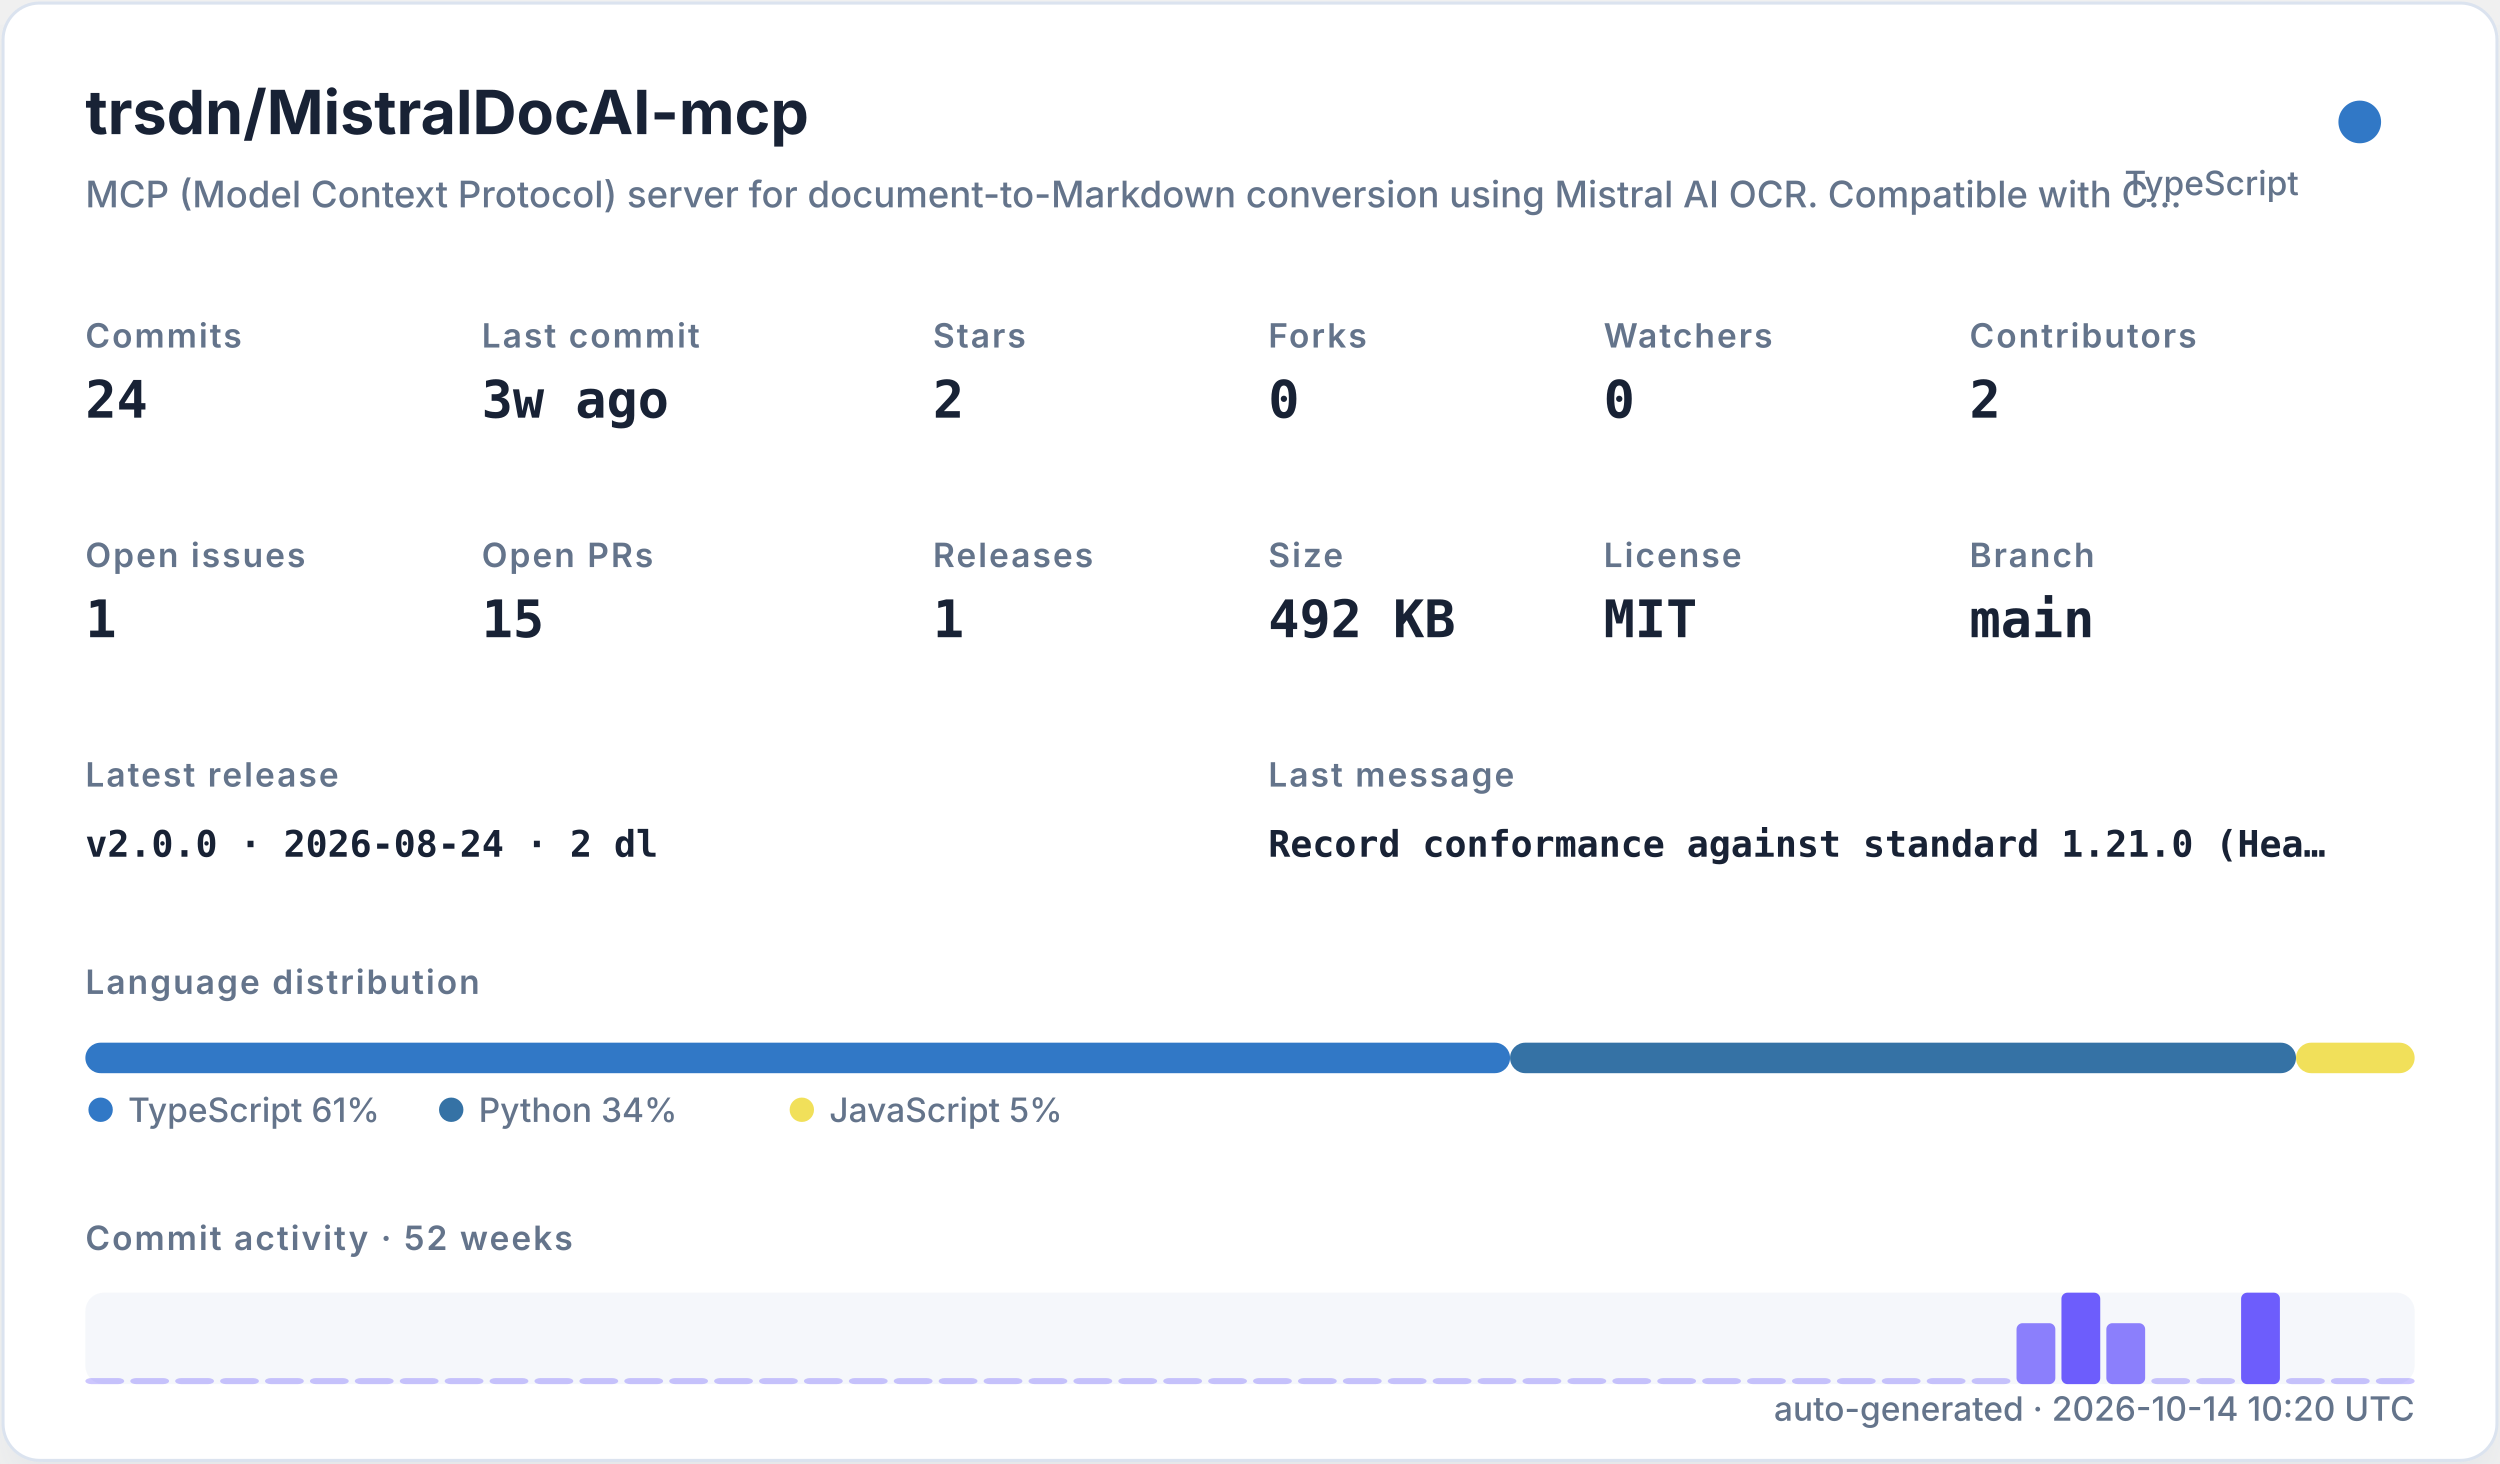
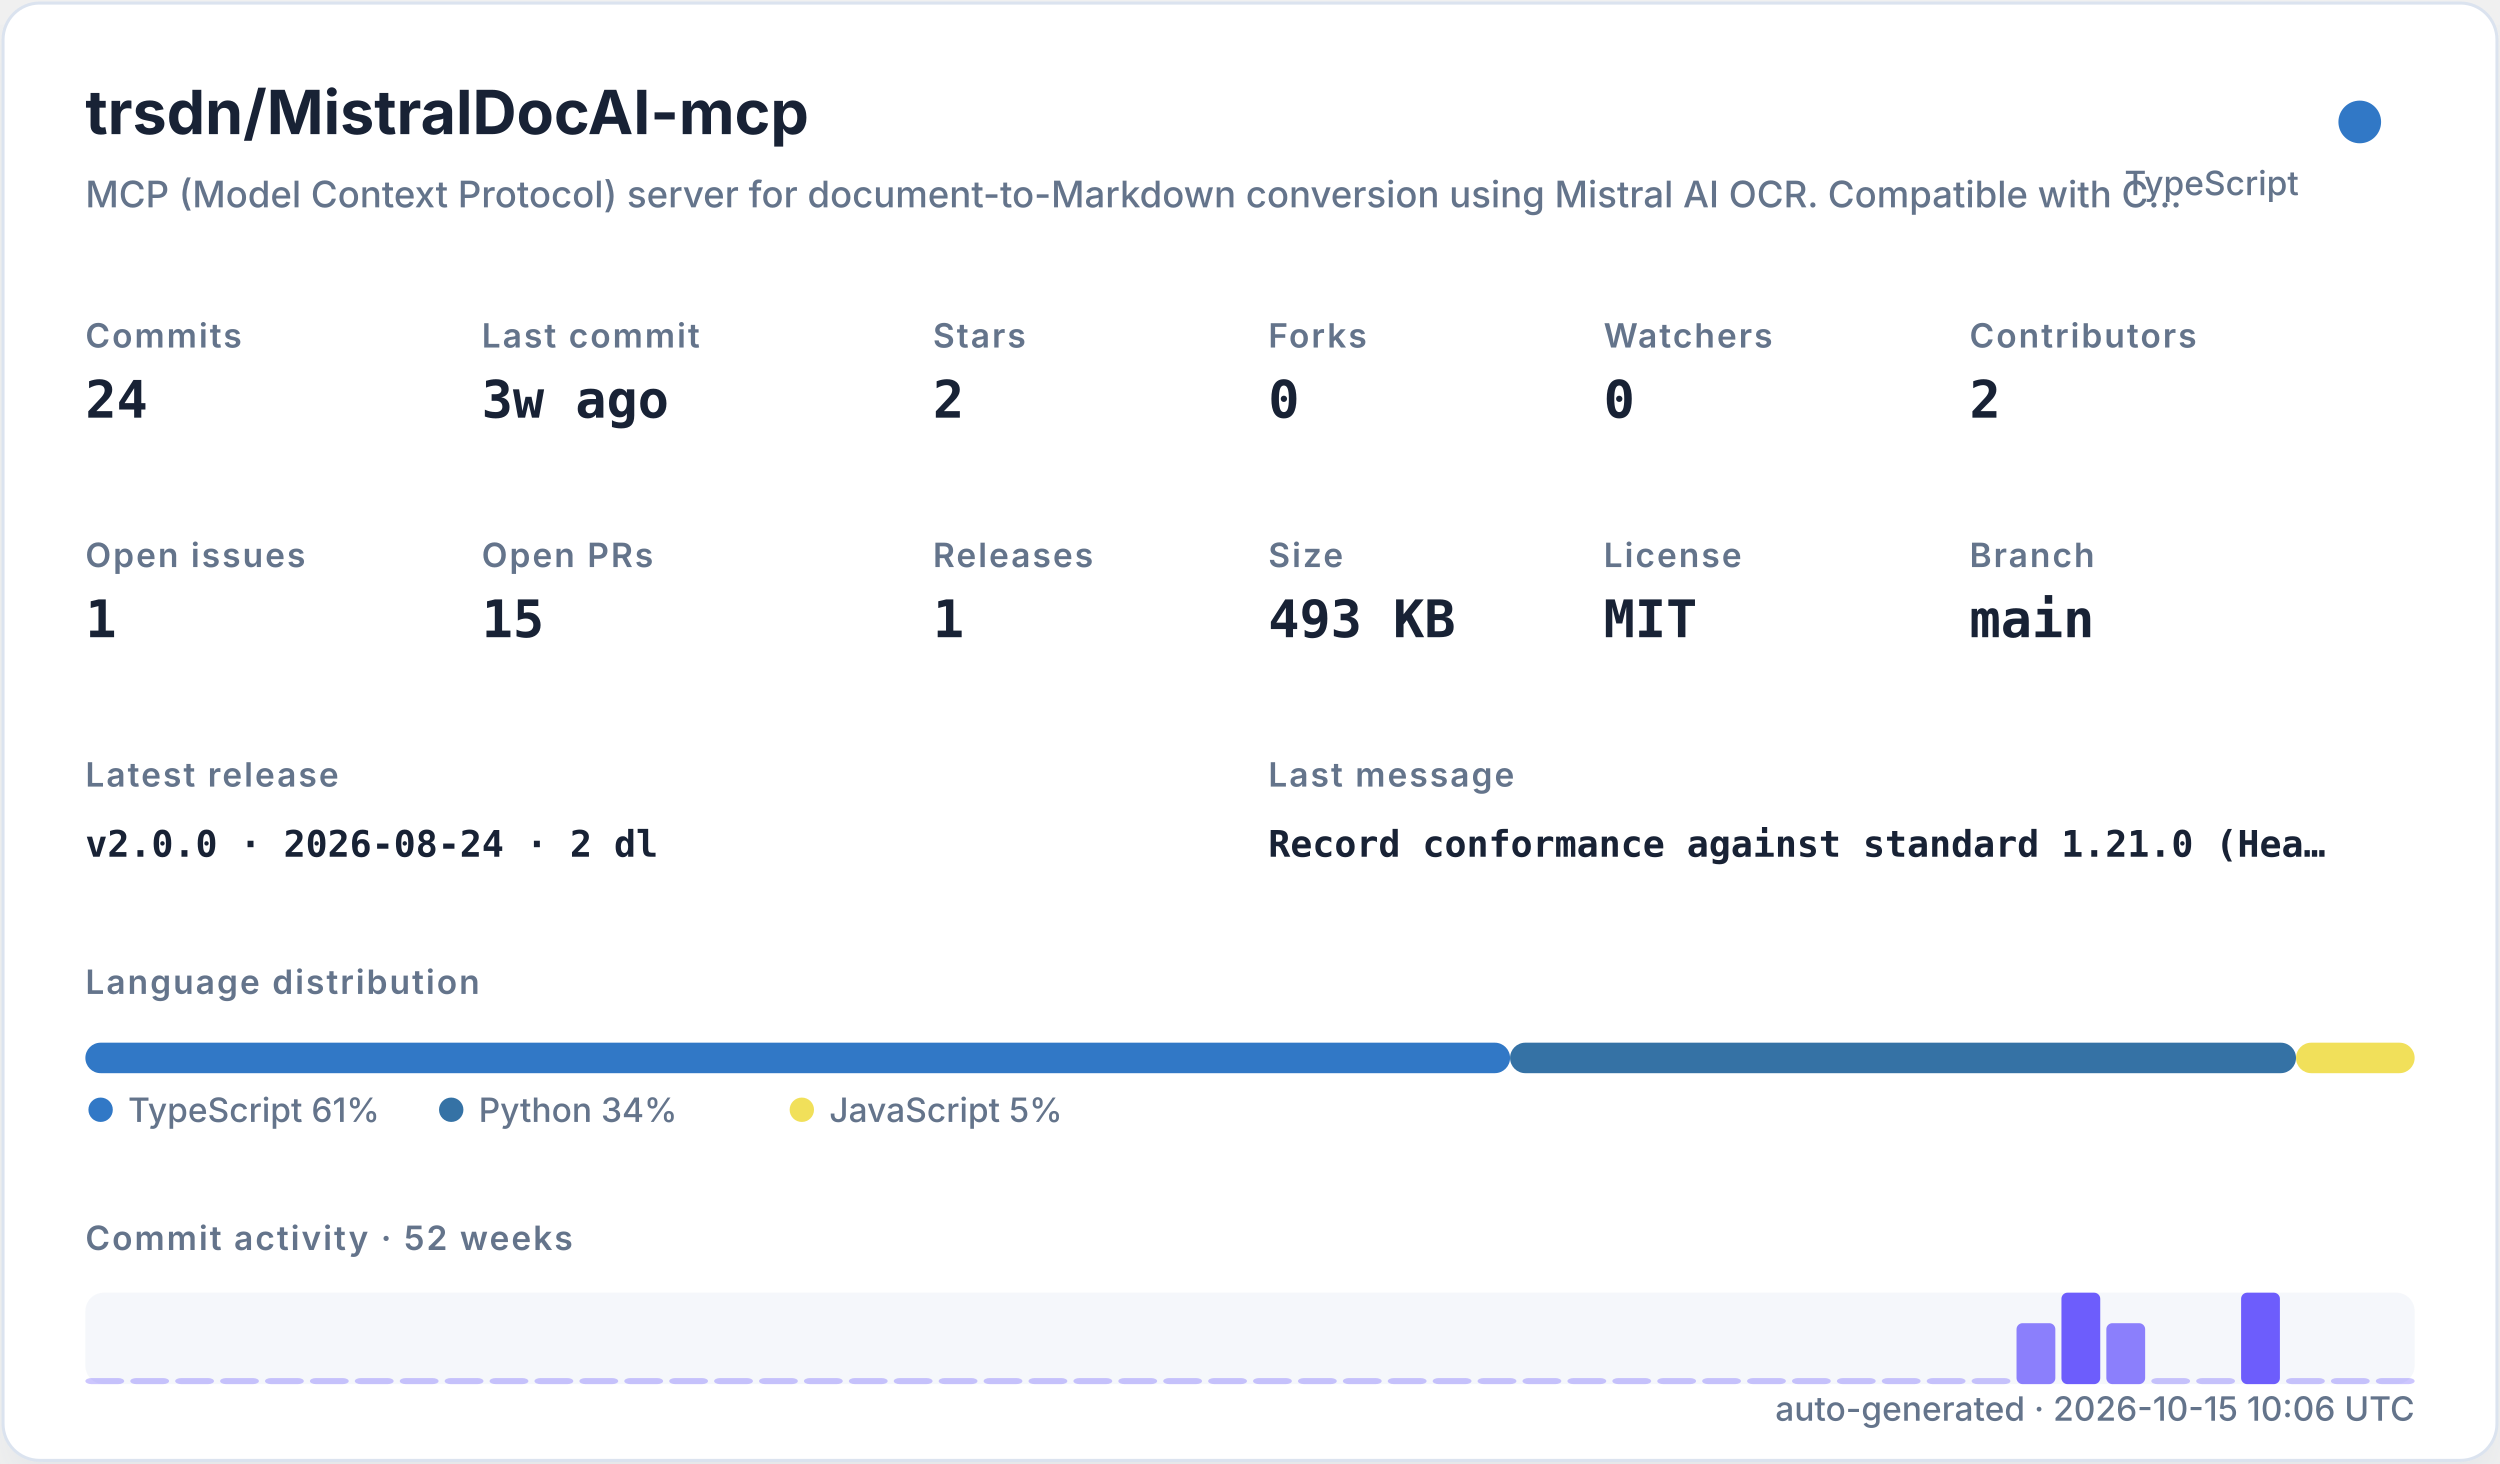
<svg xmlns="http://www.w3.org/2000/svg" width="820" height="480" viewBox="0 0 820 480" role="img">
  <defs>
    <filter id="shadow" x="-10%" y="-10%" width="120%" height="120%">
      <feDropShadow dx="0" dy="8" stdDeviation="10" flood-color="#94a3b8" flood-opacity="0.16" />
    </filter>
    <style>
    .title { font: 700 20px -apple-system,BlinkMacSystemFont,"Segoe UI",sans-serif; fill: #182235; }
    .subtitle { font: 500 12px -apple-system,BlinkMacSystemFont,"Segoe UI",sans-serif; fill: #64748b; }
    .label { font: 600 11px -apple-system,BlinkMacSystemFont,"Segoe UI",sans-serif; fill: #64748b; text-transform: uppercase; letter-spacing: .06em; }
    .value { font: 700 17px ui-monospace,SFMono-Regular,Menlo,monospace; fill: #182235; }
    .small { font: 500 11px -apple-system,BlinkMacSystemFont,"Segoe UI",sans-serif; fill: #64748b; }
    .tiny { font: 500 10px -apple-system,BlinkMacSystemFont,"Segoe UI",sans-serif; fill: #64748b; }
    .mono { font: 650 12px ui-monospace,SFMono-Regular,Menlo,monospace; fill: #182235; }
  </style>
  </defs>
  <rect x="1" y="1" width="818" height="478" rx="12" fill="#ffffff" stroke="#dbe3ef" filter="url(#shadow)" />
  <text x="28" y="44" class="title">trsdn/MistralDocAI-mcp</text>
  <text x="28" y="68" class="subtitle">MCP (Model Context Protocol) server for document-to-Markdown conversion using Mistral AI OCR. Compatible with C…</text>
  <circle cx="774" cy="40" r="7" fill="#3178c6" />
  <text x="754" y="64" text-anchor="end" class="small">TypeScript</text>
  <text x="28" y="114" class="label">Commits</text>
  <text x="28" y="137" class="value">24</text>
  <text x="158" y="114" class="label">Last commit</text>
  <text x="158" y="137" class="value">3w ago</text>
  <text x="306" y="114" class="label">Stars</text>
  <text x="306" y="137" class="value">2</text>
  <text x="416" y="114" class="label">Forks</text>
  <text x="416" y="137" class="value">0</text>
  <text x="526" y="114" class="label">Watchers</text>
  <text x="526" y="137" class="value">0</text>
  <text x="646" y="114" class="label">Contributors</text>
  <text x="646" y="137" class="value">2</text>
  <text x="28" y="186" class="label">Open issues</text>
  <text x="28" y="209" class="value">1</text>
  <text x="158" y="186" class="label">Open PRs</text>
  <text x="158" y="209" class="value">15</text>
  <text x="306" y="186" class="label">Releases</text>
  <text x="306" y="209" class="value">1</text>
  <text x="416" y="186" class="label">Size</text>
-   <text x="416" y="209" class="value">492 KB</text>
+   <text x="416" y="209" class="value">493 KB</text>
  <text x="526" y="186" class="label">License</text>
  <text x="526" y="209" class="value">MIT</text>
  <text x="646" y="186" class="label">Branch</text>
  <text x="646" y="209" class="value">main</text>
  <text x="28" y="258" class="label">Latest release</text>
  <text x="28" y="281" class="mono">v2.0.0 · 2026-08-24 · 2 dl</text>
  <text x="416" y="258" class="label">Last message</text>
  <text x="416" y="281" class="mono">Record conformance against standard 1.21.0 (Hea…</text>
  <text x="28" y="326" class="label">Language distribution</text>
  <rect x="28.00" y="342" width="467.30" height="10" rx="5" fill="#3178c6" />
  <rect x="495.30" y="342" width="257.79" height="10" rx="5" fill="#3572A5" />
  <rect x="753.09" y="342" width="38.91" height="10" rx="5" fill="#f1e05a" />
  <circle cx="33" cy="364" r="4" fill="#3178c6" />
  <text x="42" y="368" class="small">TypeScript 61%</text>
  <circle cx="148" cy="364" r="4" fill="#3572A5" />
  <text x="157" y="368" class="small">Python 34%</text>
  <circle cx="263" cy="364" r="4" fill="#f1e05a" />
  <text x="272" y="368" class="small">JavaScript 5%</text>
  <text x="28" y="410" class="label">Commit activity · 52 weeks</text>
  <rect x="28" y="424" width="764" height="30" rx="6" fill="#e8edf5" opacity=".42" />
  <rect x="28.00" y="452.00" width="12.73" height="2.00" rx="2" fill="#6d5dfc" opacity="0.35" />
  <rect x="42.73" y="452.00" width="12.73" height="2.00" rx="2" fill="#6d5dfc" opacity="0.35" />
  <rect x="57.46" y="452.00" width="12.73" height="2.00" rx="2" fill="#6d5dfc" opacity="0.35" />
  <rect x="72.19" y="452.00" width="12.73" height="2.00" rx="2" fill="#6d5dfc" opacity="0.35" />
  <rect x="86.92" y="452.00" width="12.73" height="2.00" rx="2" fill="#6d5dfc" opacity="0.35" />
  <rect x="101.65" y="452.00" width="12.73" height="2.00" rx="2" fill="#6d5dfc" opacity="0.35" />
  <rect x="116.38" y="452.00" width="12.73" height="2.00" rx="2" fill="#6d5dfc" opacity="0.35" />
  <rect x="131.12" y="452.00" width="12.73" height="2.00" rx="2" fill="#6d5dfc" opacity="0.35" />
  <rect x="145.85" y="452.00" width="12.73" height="2.00" rx="2" fill="#6d5dfc" opacity="0.35" />
  <rect x="160.58" y="452.00" width="12.73" height="2.00" rx="2" fill="#6d5dfc" opacity="0.35" />
  <rect x="175.31" y="452.00" width="12.73" height="2.00" rx="2" fill="#6d5dfc" opacity="0.35" />
  <rect x="190.04" y="452.00" width="12.73" height="2.00" rx="2" fill="#6d5dfc" opacity="0.35" />
  <rect x="204.77" y="452.00" width="12.73" height="2.00" rx="2" fill="#6d5dfc" opacity="0.35" />
  <rect x="219.50" y="452.00" width="12.73" height="2.00" rx="2" fill="#6d5dfc" opacity="0.35" />
  <rect x="234.23" y="452.00" width="12.73" height="2.00" rx="2" fill="#6d5dfc" opacity="0.35" />
  <rect x="248.96" y="452.00" width="12.73" height="2.00" rx="2" fill="#6d5dfc" opacity="0.35" />
  <rect x="263.69" y="452.00" width="12.73" height="2.00" rx="2" fill="#6d5dfc" opacity="0.35" />
  <rect x="278.42" y="452.00" width="12.73" height="2.00" rx="2" fill="#6d5dfc" opacity="0.35" />
  <rect x="293.15" y="452.00" width="12.73" height="2.00" rx="2" fill="#6d5dfc" opacity="0.35" />
  <rect x="307.88" y="452.00" width="12.73" height="2.00" rx="2" fill="#6d5dfc" opacity="0.35" />
  <rect x="322.62" y="452.00" width="12.73" height="2.00" rx="2" fill="#6d5dfc" opacity="0.35" />
  <rect x="337.35" y="452.00" width="12.73" height="2.00" rx="2" fill="#6d5dfc" opacity="0.35" />
  <rect x="352.08" y="452.00" width="12.73" height="2.00" rx="2" fill="#6d5dfc" opacity="0.35" />
  <rect x="366.81" y="452.00" width="12.73" height="2.00" rx="2" fill="#6d5dfc" opacity="0.35" />
  <rect x="381.54" y="452.00" width="12.73" height="2.00" rx="2" fill="#6d5dfc" opacity="0.35" />
  <rect x="396.27" y="452.00" width="12.73" height="2.00" rx="2" fill="#6d5dfc" opacity="0.35" />
  <rect x="411.00" y="452.00" width="12.73" height="2.00" rx="2" fill="#6d5dfc" opacity="0.35" />
  <rect x="425.73" y="452.00" width="12.73" height="2.00" rx="2" fill="#6d5dfc" opacity="0.35" />
  <rect x="440.46" y="452.00" width="12.73" height="2.00" rx="2" fill="#6d5dfc" opacity="0.35" />
  <rect x="455.19" y="452.00" width="12.73" height="2.00" rx="2" fill="#6d5dfc" opacity="0.35" />
  <rect x="469.92" y="452.00" width="12.73" height="2.00" rx="2" fill="#6d5dfc" opacity="0.35" />
  <rect x="484.65" y="452.00" width="12.73" height="2.00" rx="2" fill="#6d5dfc" opacity="0.35" />
  <rect x="499.38" y="452.00" width="12.73" height="2.00" rx="2" fill="#6d5dfc" opacity="0.35" />
  <rect x="514.12" y="452.00" width="12.73" height="2.00" rx="2" fill="#6d5dfc" opacity="0.35" />
  <rect x="528.85" y="452.00" width="12.73" height="2.00" rx="2" fill="#6d5dfc" opacity="0.35" />
  <rect x="543.58" y="452.00" width="12.73" height="2.00" rx="2" fill="#6d5dfc" opacity="0.35" />
  <rect x="558.31" y="452.00" width="12.73" height="2.00" rx="2" fill="#6d5dfc" opacity="0.35" />
  <rect x="573.04" y="452.00" width="12.73" height="2.00" rx="2" fill="#6d5dfc" opacity="0.35" />
  <rect x="587.77" y="452.00" width="12.73" height="2.00" rx="2" fill="#6d5dfc" opacity="0.35" />
  <rect x="602.50" y="452.00" width="12.73" height="2.00" rx="2" fill="#6d5dfc" opacity="0.35" />
  <rect x="617.23" y="452.00" width="12.73" height="2.00" rx="2" fill="#6d5dfc" opacity="0.35" />
  <rect x="631.96" y="452.00" width="12.73" height="2.00" rx="2" fill="#6d5dfc" opacity="0.35" />
  <rect x="646.69" y="452.00" width="12.73" height="2.00" rx="2" fill="#6d5dfc" opacity="0.35" />
  <rect x="661.42" y="434.00" width="12.73" height="20.00" rx="2" fill="#6d5dfc" opacity="0.78" />
  <rect x="676.15" y="424.00" width="12.73" height="30.00" rx="2" fill="#6d5dfc" opacity="1.00" />
  <rect x="690.88" y="434.00" width="12.73" height="20.00" rx="2" fill="#6d5dfc" opacity="0.78" />
  <rect x="705.62" y="452.00" width="12.73" height="2.00" rx="2" fill="#6d5dfc" opacity="0.35" />
  <rect x="720.35" y="452.00" width="12.73" height="2.00" rx="2" fill="#6d5dfc" opacity="0.35" />
  <rect x="735.08" y="424.00" width="12.73" height="30.00" rx="2" fill="#6d5dfc" opacity="1.00" />
  <rect x="749.81" y="452.00" width="12.73" height="2.00" rx="2" fill="#6d5dfc" opacity="0.35" />
  <rect x="764.54" y="452.00" width="12.73" height="2.00" rx="2" fill="#6d5dfc" opacity="0.35" />
  <rect x="779.27" y="452.00" width="12.73" height="2.00" rx="2" fill="#6d5dfc" opacity="0.35" />
-   <text x="792" y="466" text-anchor="end" class="small">auto-generated · 2026-10-14 10:20 UTC</text>
+   <text x="792" y="466" text-anchor="end" class="small">auto-generated · 2026-10-15 10:06 UTC</text>
</svg>
